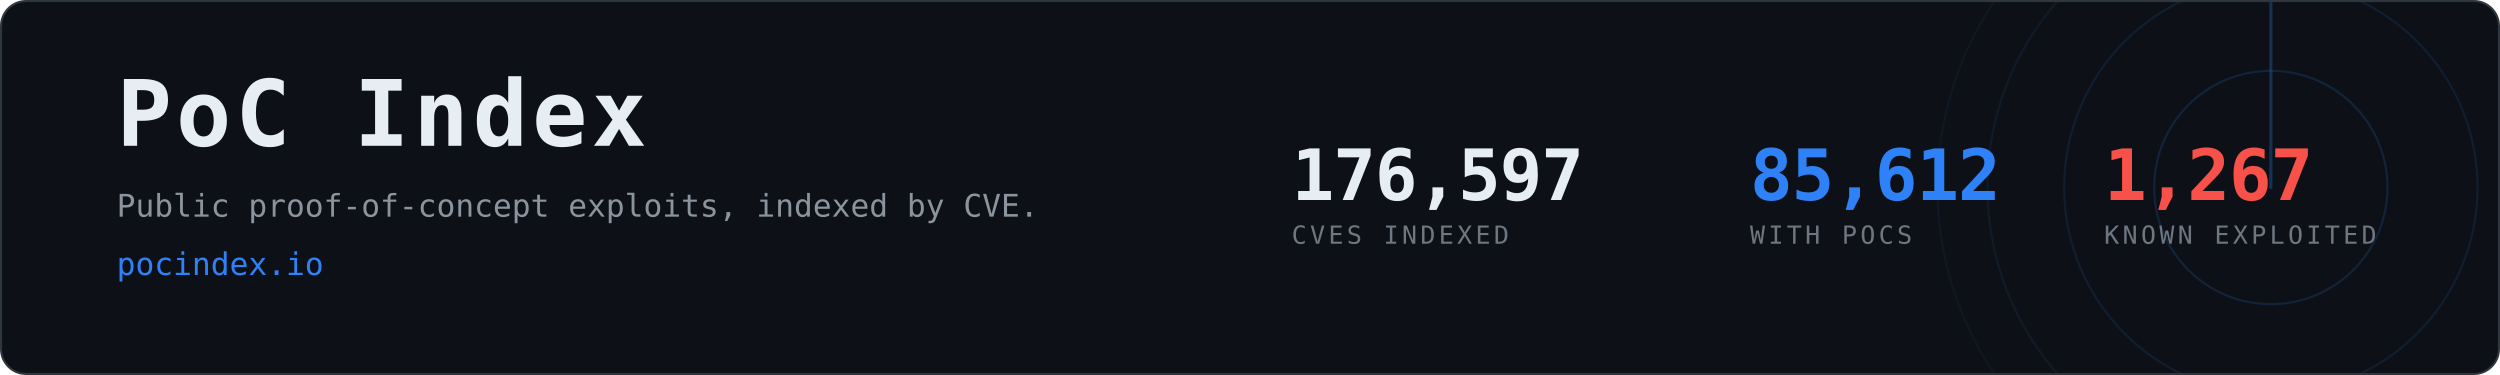
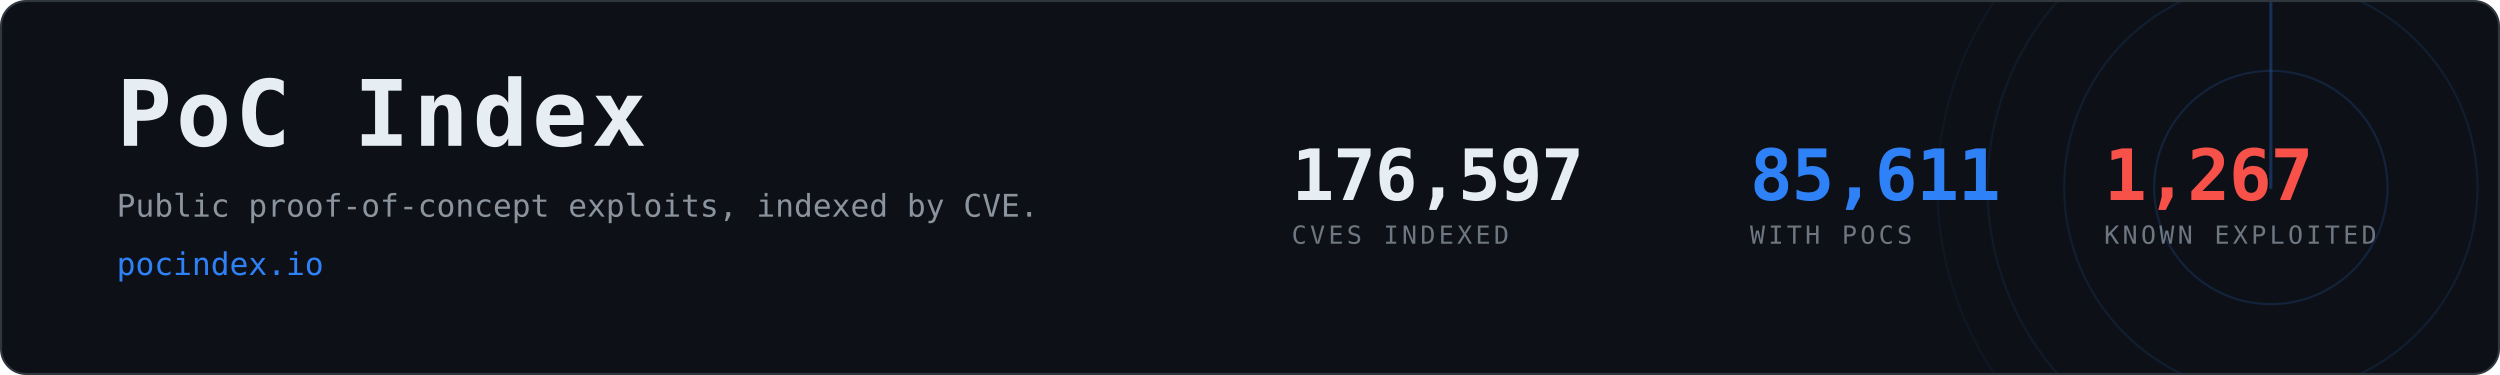
- <svg xmlns="http://www.w3.org/2000/svg" width="1200" height="180" viewBox="0 0 1200 180" role="img" aria-label="PoC Index, 85,612 CVEs with public proof-of-concept exploits">
+ <svg xmlns="http://www.w3.org/2000/svg" width="1200" height="180" viewBox="0 0 1200 180" role="img" aria-label="PoC Index, 85,611 CVEs with public proof-of-concept exploits">
  <clipPath id="card">
    <rect x="1" y="1" width="1198" height="178" rx="12" />
  </clipPath>
  <rect x="0.5" y="0.5" width="1199" height="179" rx="12" fill="#0d1117" stroke="#30363d" />
  <g clip-path="url(#card)" opacity="0.6">
    <g>
      <circle cx="1090" cy="90" r="56.0" fill="none" stroke="#2f81f7" stroke-width="1" opacity="0.270" />
      <circle cx="1090" cy="90" r="99.2" fill="none" stroke="#2f81f7" stroke-width="1" opacity="0.195" />
      <circle cx="1090" cy="90" r="136.0" fill="none" stroke="#2f81f7" stroke-width="1" opacity="0.135" />
      <circle cx="1090" cy="90" r="160.0" fill="none" stroke="#2f81f7" stroke-width="1" opacity="0.090" />
      <line x1="1090" y1="90" x2="1090" y2="-70.0" stroke="#2f81f7" stroke-width="1.5" stroke-linecap="round" opacity="0.480">
        <animateTransform attributeName="transform" type="rotate" from="0 1090 90" to="360 1090 90" dur="8s" repeatCount="indefinite" />
      </line>
    </g>
  </g>
  <text x="56" y="70" font-family="ui-monospace,SFMono-Regular,Menlo,Consolas,monospace" font-size="44" font-weight="700" fill="#e6edf3" letter-spacing="2">PoC Index</text>
  <text x="56" y="104" font-family="ui-monospace,SFMono-Regular,Menlo,Consolas,monospace" font-size="15" fill="#8b949e">
    Public proof-of-concept exploits, indexed by CVE.</text>
  <text x="56" y="132" font-family="ui-monospace,SFMono-Regular,Menlo,Consolas,monospace" font-size="15" fill="#2f81f7">pocindex.io</text>
  <text x="620" y="96" font-family="ui-monospace,SFMono-Regular,Menlo,Consolas,monospace" font-size="34" font-weight="700" fill="#e6edf3" letter-spacing="-0.5">176,597</text>
  <text x="620" y="117" font-family="ui-monospace,SFMono-Regular,Menlo,Consolas,monospace" font-size="12" fill="#6e7681" letter-spacing="1.6">CVES INDEXED</text>
-   <text x="840" y="96" font-family="ui-monospace,SFMono-Regular,Menlo,Consolas,monospace" font-size="34" font-weight="700" fill="#2f81f7" letter-spacing="-0.5">85,612</text>
+   <text x="840" y="96" font-family="ui-monospace,SFMono-Regular,Menlo,Consolas,monospace" font-size="34" font-weight="700" fill="#2f81f7" letter-spacing="-0.5">85,611</text>
  <text x="840" y="117" font-family="ui-monospace,SFMono-Regular,Menlo,Consolas,monospace" font-size="12" fill="#6e7681" letter-spacing="1.6">WITH POCS</text>
  <text x="1010" y="96" font-family="ui-monospace,SFMono-Regular,Menlo,Consolas,monospace" font-size="34" font-weight="700" fill="#f85149" letter-spacing="-0.5">1,267</text>
  <text x="1010" y="117" font-family="ui-monospace,SFMono-Regular,Menlo,Consolas,monospace" font-size="12" fill="#6e7681" letter-spacing="1.6">KNOWN EXPLOITED</text>
</svg>
